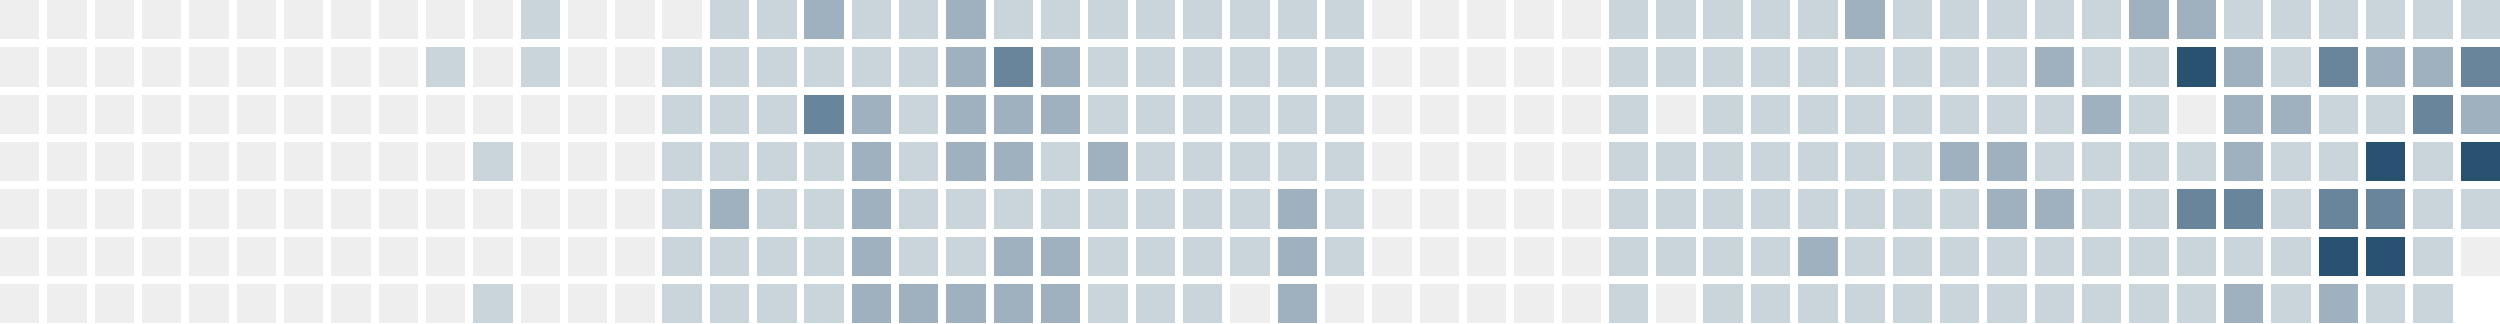
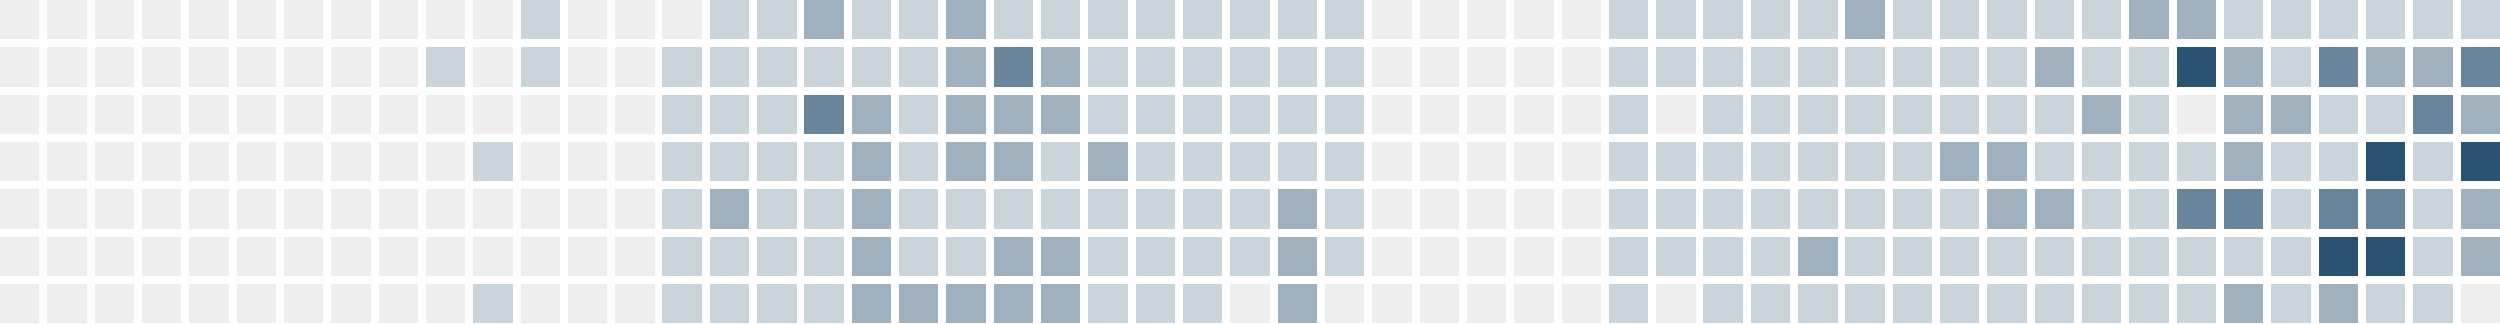
<svg xmlns="http://www.w3.org/2000/svg" version="1.1" width="634.0" height="82.0" viewBox="27.0 20.0 634.0 82.0">
  <rect style="fill:#eeeeee;shape-rendering:crispedges" data-score="0" data-date="2025-08-10" x="27" y="20" width="10" height="10" />
  <rect style="fill:#eeeeee;shape-rendering:crispedges" data-score="0" data-date="2025-08-17" x="39" y="20" width="10" height="10" />
  <rect style="fill:#eeeeee;shape-rendering:crispedges" data-score="0" data-date="2025-08-24" x="51" y="20" width="10" height="10" />
  <rect style="fill:#eeeeee;shape-rendering:crispedges" data-score="0" data-date="2025-08-31" x="63" y="20" width="10" height="10" />
  <rect style="fill:#eeeeee;shape-rendering:crispedges" data-score="0" data-date="2025-09-07" x="75" y="20" width="10" height="10" />
  <rect style="fill:#eeeeee;shape-rendering:crispedges" data-score="0" data-date="2025-09-14" x="87" y="20" width="10" height="10" />
  <rect style="fill:#eeeeee;shape-rendering:crispedges" data-score="0" data-date="2025-09-21" x="99" y="20" width="10" height="10" />
  <rect style="fill:#eeeeee;shape-rendering:crispedges" data-score="0" data-date="2025-09-28" x="111" y="20" width="10" height="10" />
  <rect style="fill:#eeeeee;shape-rendering:crispedges" data-score="0" data-date="2025-10-05" x="123" y="20" width="10" height="10" />
  <rect style="fill:#eeeeee;shape-rendering:crispedges" data-score="0" data-date="2025-10-12" x="135" y="20" width="10" height="10" />
  <rect style="fill:#eeeeee;shape-rendering:crispedges" data-score="0" data-date="2025-10-19" x="147" y="20" width="10" height="10" />
  <rect style="fill:#cad4db;shape-rendering:crispedges" data-score="1" data-date="2025-10-26" x="159" y="20" width="10" height="10" />
  <rect style="fill:#eeeeee;shape-rendering:crispedges" data-score="0" data-date="2025-11-02" x="171" y="20" width="10" height="10" />
  <rect style="fill:#eeeeee;shape-rendering:crispedges" data-score="0" data-date="2025-11-09" x="183" y="20" width="10" height="10" />
  <rect style="fill:#eeeeee;shape-rendering:crispedges" data-score="0" data-date="2025-11-16" x="195" y="20" width="10" height="10" />
  <rect style="fill:#cad4db;shape-rendering:crispedges" data-score="1" data-date="2025-11-23" x="207" y="20" width="10" height="10" />
  <rect style="fill:#cad4db;shape-rendering:crispedges" data-score="1" data-date="2025-11-30" x="219" y="20" width="10" height="10" />
  <rect style="fill:#9fb1bf;shape-rendering:crispedges" data-score="2" data-date="2025-12-07" x="231" y="20" width="10" height="10" />
  <rect style="fill:#cad4db;shape-rendering:crispedges" data-score="1" data-date="2025-12-14" x="243" y="20" width="10" height="10" />
  <rect style="fill:#cad4db;shape-rendering:crispedges" data-score="1" data-date="2025-12-21" x="255" y="20" width="10" height="10" />
  <rect style="fill:#9fb1bf;shape-rendering:crispedges" data-score="2" data-date="2025-12-28" x="267" y="20" width="10" height="10" />
  <rect style="fill:#cad4db;shape-rendering:crispedges" data-score="1" data-date="2026-01-04" x="279" y="20" width="10" height="10" />
  <rect style="fill:#cad4db;shape-rendering:crispedges" data-score="1" data-date="2026-01-11" x="291" y="20" width="10" height="10" />
  <rect style="fill:#cad4db;shape-rendering:crispedges" data-score="1" data-date="2026-01-18" x="303" y="20" width="10" height="10" />
  <rect style="fill:#cad4db;shape-rendering:crispedges" data-score="1" data-date="2026-01-25" x="315" y="20" width="10" height="10" />
  <rect style="fill:#cad4db;shape-rendering:crispedges" data-score="1" data-date="2026-02-01" x="327" y="20" width="10" height="10" />
  <rect style="fill:#cad4db;shape-rendering:crispedges" data-score="1" data-date="2026-02-08" x="339" y="20" width="10" height="10" />
  <rect style="fill:#cad4db;shape-rendering:crispedges" data-score="1" data-date="2026-02-15" x="351" y="20" width="10" height="10" />
  <rect style="fill:#cad4db;shape-rendering:crispedges" data-score="1" data-date="2026-02-22" x="363" y="20" width="10" height="10" />
  <rect style="fill:#eeeeee;shape-rendering:crispedges" data-score="0" data-date="2026-03-01" x="375" y="20" width="10" height="10" />
  <rect style="fill:#eeeeee;shape-rendering:crispedges" data-score="0" data-date="2026-03-08" x="387" y="20" width="10" height="10" />
  <rect style="fill:#eeeeee;shape-rendering:crispedges" data-score="0" data-date="2026-03-15" x="399" y="20" width="10" height="10" />
  <rect style="fill:#eeeeee;shape-rendering:crispedges" data-score="0" data-date="2026-03-22" x="411" y="20" width="10" height="10" />
  <rect style="fill:#eeeeee;shape-rendering:crispedges" data-score="0" data-date="2026-03-29" x="423" y="20" width="10" height="10" />
  <rect style="fill:#cad4db;shape-rendering:crispedges" data-score="1" data-date="2026-04-05" x="435" y="20" width="10" height="10" />
  <rect style="fill:#cad4db;shape-rendering:crispedges" data-score="1" data-date="2026-04-12" x="447" y="20" width="10" height="10" />
  <rect style="fill:#cad4db;shape-rendering:crispedges" data-score="1" data-date="2026-04-19" x="459" y="20" width="10" height="10" />
  <rect style="fill:#cad4db;shape-rendering:crispedges" data-score="1" data-date="2026-04-26" x="471" y="20" width="10" height="10" />
  <rect style="fill:#cad4db;shape-rendering:crispedges" data-score="1" data-date="2026-05-03" x="483" y="20" width="10" height="10" />
  <rect style="fill:#9fb1bf;shape-rendering:crispedges" data-score="2" data-date="2026-05-10" x="495" y="20" width="10" height="10" />
  <rect style="fill:#cad4db;shape-rendering:crispedges" data-score="1" data-date="2026-05-17" x="507" y="20" width="10" height="10" />
  <rect style="fill:#cad4db;shape-rendering:crispedges" data-score="1" data-date="2026-05-24" x="519" y="20" width="10" height="10" />
  <rect style="fill:#cad4db;shape-rendering:crispedges" data-score="1" data-date="2026-05-31" x="531" y="20" width="10" height="10" />
  <rect style="fill:#cad4db;shape-rendering:crispedges" data-score="1" data-date="2026-06-07" x="543" y="20" width="10" height="10" />
  <rect style="fill:#cad4db;shape-rendering:crispedges" data-score="1" data-date="2026-06-14" x="555" y="20" width="10" height="10" />
  <rect style="fill:#9fb1bf;shape-rendering:crispedges" data-score="2" data-date="2026-06-21" x="567" y="20" width="10" height="10" />
  <rect style="fill:#9fb1bf;shape-rendering:crispedges" data-score="2" data-date="2026-06-28" x="579" y="20" width="10" height="10" />
  <rect style="fill:#cad4db;shape-rendering:crispedges" data-score="1" data-date="2026-07-05" x="591" y="20" width="10" height="10" />
  <rect style="fill:#cad4db;shape-rendering:crispedges" data-score="1" data-date="2026-07-12" x="603" y="20" width="10" height="10" />
  <rect style="fill:#cad4db;shape-rendering:crispedges" data-score="1" data-date="2026-07-19" x="615" y="20" width="10" height="10" />
  <rect style="fill:#cad4db;shape-rendering:crispedges" data-score="1" data-date="2026-07-26" x="627" y="20" width="10" height="10" />
  <rect style="fill:#cad4db;shape-rendering:crispedges" data-score="1" data-date="2026-08-02" x="639" y="20" width="10" height="10" />
  <rect style="fill:#cad4db;shape-rendering:crispedges" data-score="1" data-date="2026-08-09" x="651" y="20" width="10" height="10" />
  <rect style="fill:#eeeeee;shape-rendering:crispedges" data-score="0" data-date="2025-08-11" x="27" y="32" width="10" height="10" />
  <rect style="fill:#eeeeee;shape-rendering:crispedges" data-score="0" data-date="2025-08-18" x="39" y="32" width="10" height="10" />
  <rect style="fill:#eeeeee;shape-rendering:crispedges" data-score="0" data-date="2025-08-25" x="51" y="32" width="10" height="10" />
  <rect style="fill:#eeeeee;shape-rendering:crispedges" data-score="0" data-date="2025-09-01" x="63" y="32" width="10" height="10" />
  <rect style="fill:#eeeeee;shape-rendering:crispedges" data-score="0" data-date="2025-09-08" x="75" y="32" width="10" height="10" />
  <rect style="fill:#eeeeee;shape-rendering:crispedges" data-score="0" data-date="2025-09-15" x="87" y="32" width="10" height="10" />
  <rect style="fill:#eeeeee;shape-rendering:crispedges" data-score="0" data-date="2025-09-22" x="99" y="32" width="10" height="10" />
  <rect style="fill:#eeeeee;shape-rendering:crispedges" data-score="0" data-date="2025-09-29" x="111" y="32" width="10" height="10" />
  <rect style="fill:#eeeeee;shape-rendering:crispedges" data-score="0" data-date="2025-10-06" x="123" y="32" width="10" height="10" />
  <rect style="fill:#cad4db;shape-rendering:crispedges" data-score="1" data-date="2025-10-13" x="135" y="32" width="10" height="10" />
  <rect style="fill:#eeeeee;shape-rendering:crispedges" data-score="0" data-date="2025-10-20" x="147" y="32" width="10" height="10" />
  <rect style="fill:#cad4db;shape-rendering:crispedges" data-score="1" data-date="2025-10-27" x="159" y="32" width="10" height="10" />
  <rect style="fill:#eeeeee;shape-rendering:crispedges" data-score="0" data-date="2025-11-03" x="171" y="32" width="10" height="10" />
  <rect style="fill:#eeeeee;shape-rendering:crispedges" data-score="0" data-date="2025-11-10" x="183" y="32" width="10" height="10" />
  <rect style="fill:#cad4db;shape-rendering:crispedges" data-score="1" data-date="2025-11-17" x="195" y="32" width="10" height="10" />
  <rect style="fill:#cad4db;shape-rendering:crispedges" data-score="1" data-date="2025-11-24" x="207" y="32" width="10" height="10" />
  <rect style="fill:#cad4db;shape-rendering:crispedges" data-score="1" data-date="2025-12-01" x="219" y="32" width="10" height="10" />
  <rect style="fill:#cad4db;shape-rendering:crispedges" data-score="1" data-date="2025-12-08" x="231" y="32" width="10" height="10" />
  <rect style="fill:#cad4db;shape-rendering:crispedges" data-score="1" data-date="2025-12-15" x="243" y="32" width="10" height="10" />
  <rect style="fill:#cad4db;shape-rendering:crispedges" data-score="1" data-date="2025-12-22" x="255" y="32" width="10" height="10" />
  <rect style="fill:#9fb1bf;shape-rendering:crispedges" data-score="2" data-date="2025-12-29" x="267" y="32" width="10" height="10" />
  <rect style="fill:#69859b;shape-rendering:crispedges" data-score="3" data-date="2026-01-05" x="279" y="32" width="10" height="10" />
  <rect style="fill:#9fb1bf;shape-rendering:crispedges" data-score="2" data-date="2026-01-12" x="291" y="32" width="10" height="10" />
  <rect style="fill:#cad4db;shape-rendering:crispedges" data-score="1" data-date="2026-01-19" x="303" y="32" width="10" height="10" />
  <rect style="fill:#cad4db;shape-rendering:crispedges" data-score="1" data-date="2026-01-26" x="315" y="32" width="10" height="10" />
  <rect style="fill:#cad4db;shape-rendering:crispedges" data-score="1" data-date="2026-02-02" x="327" y="32" width="10" height="10" />
  <rect style="fill:#cad4db;shape-rendering:crispedges" data-score="1" data-date="2026-02-09" x="339" y="32" width="10" height="10" />
  <rect style="fill:#cad4db;shape-rendering:crispedges" data-score="1" data-date="2026-02-16" x="351" y="32" width="10" height="10" />
  <rect style="fill:#cad4db;shape-rendering:crispedges" data-score="1" data-date="2026-02-23" x="363" y="32" width="10" height="10" />
  <rect style="fill:#eeeeee;shape-rendering:crispedges" data-score="0" data-date="2026-03-02" x="375" y="32" width="10" height="10" />
  <rect style="fill:#eeeeee;shape-rendering:crispedges" data-score="0" data-date="2026-03-09" x="387" y="32" width="10" height="10" />
  <rect style="fill:#eeeeee;shape-rendering:crispedges" data-score="0" data-date="2026-03-16" x="399" y="32" width="10" height="10" />
  <rect style="fill:#eeeeee;shape-rendering:crispedges" data-score="0" data-date="2026-03-23" x="411" y="32" width="10" height="10" />
  <rect style="fill:#eeeeee;shape-rendering:crispedges" data-score="0" data-date="2026-03-30" x="423" y="32" width="10" height="10" />
  <rect style="fill:#cad4db;shape-rendering:crispedges" data-score="1" data-date="2026-04-06" x="435" y="32" width="10" height="10" />
  <rect style="fill:#cad4db;shape-rendering:crispedges" data-score="1" data-date="2026-04-13" x="447" y="32" width="10" height="10" />
  <rect style="fill:#cad4db;shape-rendering:crispedges" data-score="1" data-date="2026-04-20" x="459" y="32" width="10" height="10" />
  <rect style="fill:#cad4db;shape-rendering:crispedges" data-score="1" data-date="2026-04-27" x="471" y="32" width="10" height="10" />
  <rect style="fill:#cad4db;shape-rendering:crispedges" data-score="1" data-date="2026-05-04" x="483" y="32" width="10" height="10" />
  <rect style="fill:#cad4db;shape-rendering:crispedges" data-score="1" data-date="2026-05-11" x="495" y="32" width="10" height="10" />
  <rect style="fill:#cad4db;shape-rendering:crispedges" data-score="1" data-date="2026-05-18" x="507" y="32" width="10" height="10" />
  <rect style="fill:#cad4db;shape-rendering:crispedges" data-score="1" data-date="2026-05-25" x="519" y="32" width="10" height="10" />
  <rect style="fill:#cad4db;shape-rendering:crispedges" data-score="1" data-date="2026-06-01" x="531" y="32" width="10" height="10" />
  <rect style="fill:#9fb1bf;shape-rendering:crispedges" data-score="2" data-date="2026-06-08" x="543" y="32" width="10" height="10" />
  <rect style="fill:#cad4db;shape-rendering:crispedges" data-score="1" data-date="2026-06-15" x="555" y="32" width="10" height="10" />
  <rect style="fill:#cad4db;shape-rendering:crispedges" data-score="1" data-date="2026-06-22" x="567" y="32" width="10" height="10" />
  <rect style="fill:#295170;shape-rendering:crispedges" data-score="4" data-date="2026-06-29" x="579" y="32" width="10" height="10" />
  <rect style="fill:#9fb1bf;shape-rendering:crispedges" data-score="2" data-date="2026-07-06" x="591" y="32" width="10" height="10" />
  <rect style="fill:#cad4db;shape-rendering:crispedges" data-score="1" data-date="2026-07-13" x="603" y="32" width="10" height="10" />
  <rect style="fill:#69859b;shape-rendering:crispedges" data-score="3" data-date="2026-07-20" x="615" y="32" width="10" height="10" />
  <rect style="fill:#9fb1bf;shape-rendering:crispedges" data-score="2" data-date="2026-07-27" x="627" y="32" width="10" height="10" />
  <rect style="fill:#9fb1bf;shape-rendering:crispedges" data-score="2" data-date="2026-08-03" x="639" y="32" width="10" height="10" />
  <rect style="fill:#69859b;shape-rendering:crispedges" data-score="3" data-date="2026-08-10" x="651" y="32" width="10" height="10" />
  <rect style="fill:#eeeeee;shape-rendering:crispedges" data-score="0" data-date="2025-08-12" x="27" y="44" width="10" height="10" />
  <rect style="fill:#eeeeee;shape-rendering:crispedges" data-score="0" data-date="2025-08-19" x="39" y="44" width="10" height="10" />
  <rect style="fill:#eeeeee;shape-rendering:crispedges" data-score="0" data-date="2025-08-26" x="51" y="44" width="10" height="10" />
  <rect style="fill:#eeeeee;shape-rendering:crispedges" data-score="0" data-date="2025-09-02" x="63" y="44" width="10" height="10" />
  <rect style="fill:#eeeeee;shape-rendering:crispedges" data-score="0" data-date="2025-09-09" x="75" y="44" width="10" height="10" />
  <rect style="fill:#eeeeee;shape-rendering:crispedges" data-score="0" data-date="2025-09-16" x="87" y="44" width="10" height="10" />
  <rect style="fill:#eeeeee;shape-rendering:crispedges" data-score="0" data-date="2025-09-23" x="99" y="44" width="10" height="10" />
  <rect style="fill:#eeeeee;shape-rendering:crispedges" data-score="0" data-date="2025-09-30" x="111" y="44" width="10" height="10" />
  <rect style="fill:#eeeeee;shape-rendering:crispedges" data-score="0" data-date="2025-10-07" x="123" y="44" width="10" height="10" />
  <rect style="fill:#eeeeee;shape-rendering:crispedges" data-score="0" data-date="2025-10-14" x="135" y="44" width="10" height="10" />
  <rect style="fill:#eeeeee;shape-rendering:crispedges" data-score="0" data-date="2025-10-21" x="147" y="44" width="10" height="10" />
  <rect style="fill:#eeeeee;shape-rendering:crispedges" data-score="0" data-date="2025-10-28" x="159" y="44" width="10" height="10" />
  <rect style="fill:#eeeeee;shape-rendering:crispedges" data-score="0" data-date="2025-11-04" x="171" y="44" width="10" height="10" />
  <rect style="fill:#eeeeee;shape-rendering:crispedges" data-score="0" data-date="2025-11-11" x="183" y="44" width="10" height="10" />
  <rect style="fill:#cad4db;shape-rendering:crispedges" data-score="1" data-date="2025-11-18" x="195" y="44" width="10" height="10" />
  <rect style="fill:#cad4db;shape-rendering:crispedges" data-score="1" data-date="2025-11-25" x="207" y="44" width="10" height="10" />
  <rect style="fill:#cad4db;shape-rendering:crispedges" data-score="1" data-date="2025-12-02" x="219" y="44" width="10" height="10" />
  <rect style="fill:#69859b;shape-rendering:crispedges" data-score="3" data-date="2025-12-09" x="231" y="44" width="10" height="10" />
  <rect style="fill:#9fb1bf;shape-rendering:crispedges" data-score="2" data-date="2025-12-16" x="243" y="44" width="10" height="10" />
  <rect style="fill:#cad4db;shape-rendering:crispedges" data-score="1" data-date="2025-12-23" x="255" y="44" width="10" height="10" />
  <rect style="fill:#9fb1bf;shape-rendering:crispedges" data-score="2" data-date="2025-12-30" x="267" y="44" width="10" height="10" />
  <rect style="fill:#9fb1bf;shape-rendering:crispedges" data-score="2" data-date="2026-01-06" x="279" y="44" width="10" height="10" />
  <rect style="fill:#9fb1bf;shape-rendering:crispedges" data-score="2" data-date="2026-01-13" x="291" y="44" width="10" height="10" />
  <rect style="fill:#cad4db;shape-rendering:crispedges" data-score="1" data-date="2026-01-20" x="303" y="44" width="10" height="10" />
  <rect style="fill:#cad4db;shape-rendering:crispedges" data-score="1" data-date="2026-01-27" x="315" y="44" width="10" height="10" />
  <rect style="fill:#cad4db;shape-rendering:crispedges" data-score="1" data-date="2026-02-03" x="327" y="44" width="10" height="10" />
  <rect style="fill:#cad4db;shape-rendering:crispedges" data-score="1" data-date="2026-02-10" x="339" y="44" width="10" height="10" />
  <rect style="fill:#cad4db;shape-rendering:crispedges" data-score="1" data-date="2026-02-17" x="351" y="44" width="10" height="10" />
  <rect style="fill:#cad4db;shape-rendering:crispedges" data-score="1" data-date="2026-02-24" x="363" y="44" width="10" height="10" />
  <rect style="fill:#eeeeee;shape-rendering:crispedges" data-score="0" data-date="2026-03-03" x="375" y="44" width="10" height="10" />
  <rect style="fill:#eeeeee;shape-rendering:crispedges" data-score="0" data-date="2026-03-10" x="387" y="44" width="10" height="10" />
  <rect style="fill:#eeeeee;shape-rendering:crispedges" data-score="0" data-date="2026-03-17" x="399" y="44" width="10" height="10" />
  <rect style="fill:#eeeeee;shape-rendering:crispedges" data-score="0" data-date="2026-03-24" x="411" y="44" width="10" height="10" />
  <rect style="fill:#eeeeee;shape-rendering:crispedges" data-score="0" data-date="2026-03-31" x="423" y="44" width="10" height="10" />
  <rect style="fill:#cad4db;shape-rendering:crispedges" data-score="1" data-date="2026-04-07" x="435" y="44" width="10" height="10" />
  <rect style="fill:#eeeeee;shape-rendering:crispedges" data-score="0" data-date="2026-04-14" x="447" y="44" width="10" height="10" />
  <rect style="fill:#cad4db;shape-rendering:crispedges" data-score="1" data-date="2026-04-21" x="459" y="44" width="10" height="10" />
  <rect style="fill:#cad4db;shape-rendering:crispedges" data-score="1" data-date="2026-04-28" x="471" y="44" width="10" height="10" />
  <rect style="fill:#cad4db;shape-rendering:crispedges" data-score="1" data-date="2026-05-05" x="483" y="44" width="10" height="10" />
  <rect style="fill:#cad4db;shape-rendering:crispedges" data-score="1" data-date="2026-05-12" x="495" y="44" width="10" height="10" />
  <rect style="fill:#cad4db;shape-rendering:crispedges" data-score="1" data-date="2026-05-19" x="507" y="44" width="10" height="10" />
  <rect style="fill:#cad4db;shape-rendering:crispedges" data-score="1" data-date="2026-05-26" x="519" y="44" width="10" height="10" />
  <rect style="fill:#cad4db;shape-rendering:crispedges" data-score="1" data-date="2026-06-02" x="531" y="44" width="10" height="10" />
  <rect style="fill:#cad4db;shape-rendering:crispedges" data-score="1" data-date="2026-06-09" x="543" y="44" width="10" height="10" />
  <rect style="fill:#9fb1bf;shape-rendering:crispedges" data-score="2" data-date="2026-06-16" x="555" y="44" width="10" height="10" />
  <rect style="fill:#cad4db;shape-rendering:crispedges" data-score="1" data-date="2026-06-23" x="567" y="44" width="10" height="10" />
  <rect style="fill:#eeeeee;shape-rendering:crispedges" data-score="0" data-date="2026-06-30" x="579" y="44" width="10" height="10" />
  <rect style="fill:#9fb1bf;shape-rendering:crispedges" data-score="2" data-date="2026-07-07" x="591" y="44" width="10" height="10" />
  <rect style="fill:#9fb1bf;shape-rendering:crispedges" data-score="2" data-date="2026-07-14" x="603" y="44" width="10" height="10" />
  <rect style="fill:#cad4db;shape-rendering:crispedges" data-score="1" data-date="2026-07-21" x="615" y="44" width="10" height="10" />
  <rect style="fill:#cad4db;shape-rendering:crispedges" data-score="1" data-date="2026-07-28" x="627" y="44" width="10" height="10" />
  <rect style="fill:#69859b;shape-rendering:crispedges" data-score="3" data-date="2026-08-04" x="639" y="44" width="10" height="10" />
  <rect style="fill:#9fb1bf;shape-rendering:crispedges" data-score="2" data-date="2026-08-11" x="651" y="44" width="10" height="10" />
  <rect style="fill:#eeeeee;shape-rendering:crispedges" data-score="0" data-date="2025-08-13" x="27" y="56" width="10" height="10" />
  <rect style="fill:#eeeeee;shape-rendering:crispedges" data-score="0" data-date="2025-08-20" x="39" y="56" width="10" height="10" />
  <rect style="fill:#eeeeee;shape-rendering:crispedges" data-score="0" data-date="2025-08-27" x="51" y="56" width="10" height="10" />
  <rect style="fill:#eeeeee;shape-rendering:crispedges" data-score="0" data-date="2025-09-03" x="63" y="56" width="10" height="10" />
  <rect style="fill:#eeeeee;shape-rendering:crispedges" data-score="0" data-date="2025-09-10" x="75" y="56" width="10" height="10" />
  <rect style="fill:#eeeeee;shape-rendering:crispedges" data-score="0" data-date="2025-09-17" x="87" y="56" width="10" height="10" />
  <rect style="fill:#eeeeee;shape-rendering:crispedges" data-score="0" data-date="2025-09-24" x="99" y="56" width="10" height="10" />
  <rect style="fill:#eeeeee;shape-rendering:crispedges" data-score="0" data-date="2025-10-01" x="111" y="56" width="10" height="10" />
  <rect style="fill:#eeeeee;shape-rendering:crispedges" data-score="0" data-date="2025-10-08" x="123" y="56" width="10" height="10" />
  <rect style="fill:#eeeeee;shape-rendering:crispedges" data-score="0" data-date="2025-10-15" x="135" y="56" width="10" height="10" />
  <rect style="fill:#cad4db;shape-rendering:crispedges" data-score="1" data-date="2025-10-22" x="147" y="56" width="10" height="10" />
  <rect style="fill:#eeeeee;shape-rendering:crispedges" data-score="0" data-date="2025-10-29" x="159" y="56" width="10" height="10" />
  <rect style="fill:#eeeeee;shape-rendering:crispedges" data-score="0" data-date="2025-11-05" x="171" y="56" width="10" height="10" />
  <rect style="fill:#eeeeee;shape-rendering:crispedges" data-score="0" data-date="2025-11-12" x="183" y="56" width="10" height="10" />
  <rect style="fill:#cad4db;shape-rendering:crispedges" data-score="1" data-date="2025-11-19" x="195" y="56" width="10" height="10" />
  <rect style="fill:#cad4db;shape-rendering:crispedges" data-score="1" data-date="2025-11-26" x="207" y="56" width="10" height="10" />
  <rect style="fill:#cad4db;shape-rendering:crispedges" data-score="1" data-date="2025-12-03" x="219" y="56" width="10" height="10" />
  <rect style="fill:#cad4db;shape-rendering:crispedges" data-score="1" data-date="2025-12-10" x="231" y="56" width="10" height="10" />
  <rect style="fill:#9fb1bf;shape-rendering:crispedges" data-score="2" data-date="2025-12-17" x="243" y="56" width="10" height="10" />
  <rect style="fill:#cad4db;shape-rendering:crispedges" data-score="1" data-date="2025-12-24" x="255" y="56" width="10" height="10" />
  <rect style="fill:#9fb1bf;shape-rendering:crispedges" data-score="2" data-date="2025-12-31" x="267" y="56" width="10" height="10" />
  <rect style="fill:#9fb1bf;shape-rendering:crispedges" data-score="2" data-date="2026-01-07" x="279" y="56" width="10" height="10" />
  <rect style="fill:#cad4db;shape-rendering:crispedges" data-score="1" data-date="2026-01-14" x="291" y="56" width="10" height="10" />
  <rect style="fill:#9fb1bf;shape-rendering:crispedges" data-score="2" data-date="2026-01-21" x="303" y="56" width="10" height="10" />
  <rect style="fill:#cad4db;shape-rendering:crispedges" data-score="1" data-date="2026-01-28" x="315" y="56" width="10" height="10" />
  <rect style="fill:#cad4db;shape-rendering:crispedges" data-score="1" data-date="2026-02-04" x="327" y="56" width="10" height="10" />
  <rect style="fill:#cad4db;shape-rendering:crispedges" data-score="1" data-date="2026-02-11" x="339" y="56" width="10" height="10" />
  <rect style="fill:#cad4db;shape-rendering:crispedges" data-score="1" data-date="2026-02-18" x="351" y="56" width="10" height="10" />
  <rect style="fill:#cad4db;shape-rendering:crispedges" data-score="1" data-date="2026-02-25" x="363" y="56" width="10" height="10" />
  <rect style="fill:#eeeeee;shape-rendering:crispedges" data-score="0" data-date="2026-03-04" x="375" y="56" width="10" height="10" />
  <rect style="fill:#eeeeee;shape-rendering:crispedges" data-score="0" data-date="2026-03-11" x="387" y="56" width="10" height="10" />
  <rect style="fill:#eeeeee;shape-rendering:crispedges" data-score="0" data-date="2026-03-18" x="399" y="56" width="10" height="10" />
  <rect style="fill:#eeeeee;shape-rendering:crispedges" data-score="0" data-date="2026-03-25" x="411" y="56" width="10" height="10" />
  <rect style="fill:#eeeeee;shape-rendering:crispedges" data-score="0" data-date="2026-04-01" x="423" y="56" width="10" height="10" />
  <rect style="fill:#cad4db;shape-rendering:crispedges" data-score="1" data-date="2026-04-08" x="435" y="56" width="10" height="10" />
  <rect style="fill:#cad4db;shape-rendering:crispedges" data-score="1" data-date="2026-04-15" x="447" y="56" width="10" height="10" />
  <rect style="fill:#cad4db;shape-rendering:crispedges" data-score="1" data-date="2026-04-22" x="459" y="56" width="10" height="10" />
  <rect style="fill:#cad4db;shape-rendering:crispedges" data-score="1" data-date="2026-04-29" x="471" y="56" width="10" height="10" />
  <rect style="fill:#cad4db;shape-rendering:crispedges" data-score="1" data-date="2026-05-06" x="483" y="56" width="10" height="10" />
  <rect style="fill:#cad4db;shape-rendering:crispedges" data-score="1" data-date="2026-05-13" x="495" y="56" width="10" height="10" />
  <rect style="fill:#cad4db;shape-rendering:crispedges" data-score="1" data-date="2026-05-20" x="507" y="56" width="10" height="10" />
  <rect style="fill:#9fb1bf;shape-rendering:crispedges" data-score="2" data-date="2026-05-27" x="519" y="56" width="10" height="10" />
  <rect style="fill:#9fb1bf;shape-rendering:crispedges" data-score="2" data-date="2026-06-03" x="531" y="56" width="10" height="10" />
  <rect style="fill:#cad4db;shape-rendering:crispedges" data-score="1" data-date="2026-06-10" x="543" y="56" width="10" height="10" />
  <rect style="fill:#cad4db;shape-rendering:crispedges" data-score="1" data-date="2026-06-17" x="555" y="56" width="10" height="10" />
  <rect style="fill:#cad4db;shape-rendering:crispedges" data-score="1" data-date="2026-06-24" x="567" y="56" width="10" height="10" />
  <rect style="fill:#cad4db;shape-rendering:crispedges" data-score="1" data-date="2026-07-01" x="579" y="56" width="10" height="10" />
  <rect style="fill:#9fb1bf;shape-rendering:crispedges" data-score="2" data-date="2026-07-08" x="591" y="56" width="10" height="10" />
  <rect style="fill:#cad4db;shape-rendering:crispedges" data-score="1" data-date="2026-07-15" x="603" y="56" width="10" height="10" />
  <rect style="fill:#cad4db;shape-rendering:crispedges" data-score="1" data-date="2026-07-22" x="615" y="56" width="10" height="10" />
  <rect style="fill:#295170;shape-rendering:crispedges" data-score="4" data-date="2026-07-29" x="627" y="56" width="10" height="10" />
  <rect style="fill:#cad4db;shape-rendering:crispedges" data-score="1" data-date="2026-08-05" x="639" y="56" width="10" height="10" />
  <rect style="fill:#295170;shape-rendering:crispedges" data-score="4" data-date="2026-08-12" x="651" y="56" width="10" height="10" />
  <rect style="fill:#eeeeee;shape-rendering:crispedges" data-score="0" data-date="2025-08-14" x="27" y="68" width="10" height="10" />
  <rect style="fill:#eeeeee;shape-rendering:crispedges" data-score="0" data-date="2025-08-21" x="39" y="68" width="10" height="10" />
  <rect style="fill:#eeeeee;shape-rendering:crispedges" data-score="0" data-date="2025-08-28" x="51" y="68" width="10" height="10" />
  <rect style="fill:#eeeeee;shape-rendering:crispedges" data-score="0" data-date="2025-09-04" x="63" y="68" width="10" height="10" />
  <rect style="fill:#eeeeee;shape-rendering:crispedges" data-score="0" data-date="2025-09-11" x="75" y="68" width="10" height="10" />
  <rect style="fill:#eeeeee;shape-rendering:crispedges" data-score="0" data-date="2025-09-18" x="87" y="68" width="10" height="10" />
  <rect style="fill:#eeeeee;shape-rendering:crispedges" data-score="0" data-date="2025-09-25" x="99" y="68" width="10" height="10" />
  <rect style="fill:#eeeeee;shape-rendering:crispedges" data-score="0" data-date="2025-10-02" x="111" y="68" width="10" height="10" />
  <rect style="fill:#eeeeee;shape-rendering:crispedges" data-score="0" data-date="2025-10-09" x="123" y="68" width="10" height="10" />
  <rect style="fill:#eeeeee;shape-rendering:crispedges" data-score="0" data-date="2025-10-16" x="135" y="68" width="10" height="10" />
  <rect style="fill:#eeeeee;shape-rendering:crispedges" data-score="0" data-date="2025-10-23" x="147" y="68" width="10" height="10" />
  <rect style="fill:#eeeeee;shape-rendering:crispedges" data-score="0" data-date="2025-10-30" x="159" y="68" width="10" height="10" />
  <rect style="fill:#eeeeee;shape-rendering:crispedges" data-score="0" data-date="2025-11-06" x="171" y="68" width="10" height="10" />
  <rect style="fill:#eeeeee;shape-rendering:crispedges" data-score="0" data-date="2025-11-13" x="183" y="68" width="10" height="10" />
  <rect style="fill:#cad4db;shape-rendering:crispedges" data-score="1" data-date="2025-11-20" x="195" y="68" width="10" height="10" />
  <rect style="fill:#9fb1bf;shape-rendering:crispedges" data-score="2" data-date="2025-11-27" x="207" y="68" width="10" height="10" />
  <rect style="fill:#cad4db;shape-rendering:crispedges" data-score="1" data-date="2025-12-04" x="219" y="68" width="10" height="10" />
  <rect style="fill:#cad4db;shape-rendering:crispedges" data-score="1" data-date="2025-12-11" x="231" y="68" width="10" height="10" />
  <rect style="fill:#9fb1bf;shape-rendering:crispedges" data-score="2" data-date="2025-12-18" x="243" y="68" width="10" height="10" />
  <rect style="fill:#cad4db;shape-rendering:crispedges" data-score="1" data-date="2025-12-25" x="255" y="68" width="10" height="10" />
  <rect style="fill:#cad4db;shape-rendering:crispedges" data-score="1" data-date="2026-01-01" x="267" y="68" width="10" height="10" />
  <rect style="fill:#cad4db;shape-rendering:crispedges" data-score="1" data-date="2026-01-08" x="279" y="68" width="10" height="10" />
  <rect style="fill:#cad4db;shape-rendering:crispedges" data-score="1" data-date="2026-01-15" x="291" y="68" width="10" height="10" />
  <rect style="fill:#cad4db;shape-rendering:crispedges" data-score="1" data-date="2026-01-22" x="303" y="68" width="10" height="10" />
  <rect style="fill:#cad4db;shape-rendering:crispedges" data-score="1" data-date="2026-01-29" x="315" y="68" width="10" height="10" />
  <rect style="fill:#cad4db;shape-rendering:crispedges" data-score="1" data-date="2026-02-05" x="327" y="68" width="10" height="10" />
  <rect style="fill:#cad4db;shape-rendering:crispedges" data-score="1" data-date="2026-02-12" x="339" y="68" width="10" height="10" />
  <rect style="fill:#9fb1bf;shape-rendering:crispedges" data-score="2" data-date="2026-02-19" x="351" y="68" width="10" height="10" />
  <rect style="fill:#cad4db;shape-rendering:crispedges" data-score="1" data-date="2026-02-26" x="363" y="68" width="10" height="10" />
  <rect style="fill:#eeeeee;shape-rendering:crispedges" data-score="0" data-date="2026-03-05" x="375" y="68" width="10" height="10" />
  <rect style="fill:#eeeeee;shape-rendering:crispedges" data-score="0" data-date="2026-03-12" x="387" y="68" width="10" height="10" />
  <rect style="fill:#eeeeee;shape-rendering:crispedges" data-score="0" data-date="2026-03-19" x="399" y="68" width="10" height="10" />
  <rect style="fill:#eeeeee;shape-rendering:crispedges" data-score="0" data-date="2026-03-26" x="411" y="68" width="10" height="10" />
  <rect style="fill:#eeeeee;shape-rendering:crispedges" data-score="0" data-date="2026-04-02" x="423" y="68" width="10" height="10" />
  <rect style="fill:#cad4db;shape-rendering:crispedges" data-score="1" data-date="2026-04-09" x="435" y="68" width="10" height="10" />
  <rect style="fill:#cad4db;shape-rendering:crispedges" data-score="1" data-date="2026-04-16" x="447" y="68" width="10" height="10" />
  <rect style="fill:#cad4db;shape-rendering:crispedges" data-score="1" data-date="2026-04-23" x="459" y="68" width="10" height="10" />
  <rect style="fill:#cad4db;shape-rendering:crispedges" data-score="1" data-date="2026-04-30" x="471" y="68" width="10" height="10" />
  <rect style="fill:#cad4db;shape-rendering:crispedges" data-score="1" data-date="2026-05-07" x="483" y="68" width="10" height="10" />
  <rect style="fill:#cad4db;shape-rendering:crispedges" data-score="1" data-date="2026-05-14" x="495" y="68" width="10" height="10" />
  <rect style="fill:#cad4db;shape-rendering:crispedges" data-score="1" data-date="2026-05-21" x="507" y="68" width="10" height="10" />
  <rect style="fill:#cad4db;shape-rendering:crispedges" data-score="1" data-date="2026-05-28" x="519" y="68" width="10" height="10" />
  <rect style="fill:#9fb1bf;shape-rendering:crispedges" data-score="2" data-date="2026-06-04" x="531" y="68" width="10" height="10" />
  <rect style="fill:#9fb1bf;shape-rendering:crispedges" data-score="2" data-date="2026-06-11" x="543" y="68" width="10" height="10" />
  <rect style="fill:#cad4db;shape-rendering:crispedges" data-score="1" data-date="2026-06-18" x="555" y="68" width="10" height="10" />
  <rect style="fill:#cad4db;shape-rendering:crispedges" data-score="1" data-date="2026-06-25" x="567" y="68" width="10" height="10" />
  <rect style="fill:#69859b;shape-rendering:crispedges" data-score="3" data-date="2026-07-02" x="579" y="68" width="10" height="10" />
  <rect style="fill:#69859b;shape-rendering:crispedges" data-score="3" data-date="2026-07-09" x="591" y="68" width="10" height="10" />
  <rect style="fill:#cad4db;shape-rendering:crispedges" data-score="1" data-date="2026-07-16" x="603" y="68" width="10" height="10" />
  <rect style="fill:#69859b;shape-rendering:crispedges" data-score="3" data-date="2026-07-23" x="615" y="68" width="10" height="10" />
  <rect style="fill:#69859b;shape-rendering:crispedges" data-score="3" data-date="2026-07-30" x="627" y="68" width="10" height="10" />
  <rect style="fill:#cad4db;shape-rendering:crispedges" data-score="1" data-date="2026-08-06" x="639" y="68" width="10" height="10" />
-   <rect style="fill:#cad4db;shape-rendering:crispedges" data-score="1" data-date="2026-08-13" x="651" y="68" width="10" height="10" />
+   <rect style="fill:#9fb1bf;shape-rendering:crispedges" data-score="2" data-date="2026-08-13" x="651" y="68" width="10" height="10" />
  <rect style="fill:#eeeeee;shape-rendering:crispedges" data-score="0" data-date="2025-08-15" x="27" y="80" width="10" height="10" />
  <rect style="fill:#eeeeee;shape-rendering:crispedges" data-score="0" data-date="2025-08-22" x="39" y="80" width="10" height="10" />
  <rect style="fill:#eeeeee;shape-rendering:crispedges" data-score="0" data-date="2025-08-29" x="51" y="80" width="10" height="10" />
  <rect style="fill:#eeeeee;shape-rendering:crispedges" data-score="0" data-date="2025-09-05" x="63" y="80" width="10" height="10" />
  <rect style="fill:#eeeeee;shape-rendering:crispedges" data-score="0" data-date="2025-09-12" x="75" y="80" width="10" height="10" />
  <rect style="fill:#eeeeee;shape-rendering:crispedges" data-score="0" data-date="2025-09-19" x="87" y="80" width="10" height="10" />
  <rect style="fill:#eeeeee;shape-rendering:crispedges" data-score="0" data-date="2025-09-26" x="99" y="80" width="10" height="10" />
  <rect style="fill:#eeeeee;shape-rendering:crispedges" data-score="0" data-date="2025-10-03" x="111" y="80" width="10" height="10" />
  <rect style="fill:#eeeeee;shape-rendering:crispedges" data-score="0" data-date="2025-10-10" x="123" y="80" width="10" height="10" />
  <rect style="fill:#eeeeee;shape-rendering:crispedges" data-score="0" data-date="2025-10-17" x="135" y="80" width="10" height="10" />
  <rect style="fill:#eeeeee;shape-rendering:crispedges" data-score="0" data-date="2025-10-24" x="147" y="80" width="10" height="10" />
  <rect style="fill:#eeeeee;shape-rendering:crispedges" data-score="0" data-date="2025-10-31" x="159" y="80" width="10" height="10" />
  <rect style="fill:#eeeeee;shape-rendering:crispedges" data-score="0" data-date="2025-11-07" x="171" y="80" width="10" height="10" />
  <rect style="fill:#eeeeee;shape-rendering:crispedges" data-score="0" data-date="2025-11-14" x="183" y="80" width="10" height="10" />
  <rect style="fill:#cad4db;shape-rendering:crispedges" data-score="1" data-date="2025-11-21" x="195" y="80" width="10" height="10" />
  <rect style="fill:#cad4db;shape-rendering:crispedges" data-score="1" data-date="2025-11-28" x="207" y="80" width="10" height="10" />
  <rect style="fill:#cad4db;shape-rendering:crispedges" data-score="1" data-date="2025-12-05" x="219" y="80" width="10" height="10" />
  <rect style="fill:#cad4db;shape-rendering:crispedges" data-score="1" data-date="2025-12-12" x="231" y="80" width="10" height="10" />
  <rect style="fill:#9fb1bf;shape-rendering:crispedges" data-score="2" data-date="2025-12-19" x="243" y="80" width="10" height="10" />
  <rect style="fill:#cad4db;shape-rendering:crispedges" data-score="1" data-date="2025-12-26" x="255" y="80" width="10" height="10" />
  <rect style="fill:#cad4db;shape-rendering:crispedges" data-score="1" data-date="2026-01-02" x="267" y="80" width="10" height="10" />
  <rect style="fill:#9fb1bf;shape-rendering:crispedges" data-score="2" data-date="2026-01-09" x="279" y="80" width="10" height="10" />
  <rect style="fill:#9fb1bf;shape-rendering:crispedges" data-score="2" data-date="2026-01-16" x="291" y="80" width="10" height="10" />
  <rect style="fill:#cad4db;shape-rendering:crispedges" data-score="1" data-date="2026-01-23" x="303" y="80" width="10" height="10" />
  <rect style="fill:#cad4db;shape-rendering:crispedges" data-score="1" data-date="2026-01-30" x="315" y="80" width="10" height="10" />
  <rect style="fill:#cad4db;shape-rendering:crispedges" data-score="1" data-date="2026-02-06" x="327" y="80" width="10" height="10" />
  <rect style="fill:#cad4db;shape-rendering:crispedges" data-score="1" data-date="2026-02-13" x="339" y="80" width="10" height="10" />
  <rect style="fill:#9fb1bf;shape-rendering:crispedges" data-score="2" data-date="2026-02-20" x="351" y="80" width="10" height="10" />
  <rect style="fill:#cad4db;shape-rendering:crispedges" data-score="1" data-date="2026-02-27" x="363" y="80" width="10" height="10" />
  <rect style="fill:#eeeeee;shape-rendering:crispedges" data-score="0" data-date="2026-03-06" x="375" y="80" width="10" height="10" />
  <rect style="fill:#eeeeee;shape-rendering:crispedges" data-score="0" data-date="2026-03-13" x="387" y="80" width="10" height="10" />
  <rect style="fill:#eeeeee;shape-rendering:crispedges" data-score="0" data-date="2026-03-20" x="399" y="80" width="10" height="10" />
  <rect style="fill:#eeeeee;shape-rendering:crispedges" data-score="0" data-date="2026-03-27" x="411" y="80" width="10" height="10" />
  <rect style="fill:#eeeeee;shape-rendering:crispedges" data-score="0" data-date="2026-04-03" x="423" y="80" width="10" height="10" />
  <rect style="fill:#cad4db;shape-rendering:crispedges" data-score="1" data-date="2026-04-10" x="435" y="80" width="10" height="10" />
  <rect style="fill:#cad4db;shape-rendering:crispedges" data-score="1" data-date="2026-04-17" x="447" y="80" width="10" height="10" />
  <rect style="fill:#cad4db;shape-rendering:crispedges" data-score="1" data-date="2026-04-24" x="459" y="80" width="10" height="10" />
  <rect style="fill:#cad4db;shape-rendering:crispedges" data-score="1" data-date="2026-05-01" x="471" y="80" width="10" height="10" />
  <rect style="fill:#9fb1bf;shape-rendering:crispedges" data-score="2" data-date="2026-05-08" x="483" y="80" width="10" height="10" />
  <rect style="fill:#cad4db;shape-rendering:crispedges" data-score="1" data-date="2026-05-15" x="495" y="80" width="10" height="10" />
  <rect style="fill:#cad4db;shape-rendering:crispedges" data-score="1" data-date="2026-05-22" x="507" y="80" width="10" height="10" />
  <rect style="fill:#cad4db;shape-rendering:crispedges" data-score="1" data-date="2026-05-29" x="519" y="80" width="10" height="10" />
  <rect style="fill:#cad4db;shape-rendering:crispedges" data-score="1" data-date="2026-06-05" x="531" y="80" width="10" height="10" />
  <rect style="fill:#cad4db;shape-rendering:crispedges" data-score="1" data-date="2026-06-12" x="543" y="80" width="10" height="10" />
  <rect style="fill:#cad4db;shape-rendering:crispedges" data-score="1" data-date="2026-06-19" x="555" y="80" width="10" height="10" />
  <rect style="fill:#cad4db;shape-rendering:crispedges" data-score="1" data-date="2026-06-26" x="567" y="80" width="10" height="10" />
  <rect style="fill:#cad4db;shape-rendering:crispedges" data-score="1" data-date="2026-07-03" x="579" y="80" width="10" height="10" />
  <rect style="fill:#cad4db;shape-rendering:crispedges" data-score="1" data-date="2026-07-10" x="591" y="80" width="10" height="10" />
  <rect style="fill:#cad4db;shape-rendering:crispedges" data-score="1" data-date="2026-07-17" x="603" y="80" width="10" height="10" />
  <rect style="fill:#295170;shape-rendering:crispedges" data-score="4" data-date="2026-07-24" x="615" y="80" width="10" height="10" />
  <rect style="fill:#295170;shape-rendering:crispedges" data-score="4" data-date="2026-07-31" x="627" y="80" width="10" height="10" />
  <rect style="fill:#cad4db;shape-rendering:crispedges" data-score="1" data-date="2026-08-07" x="639" y="80" width="10" height="10" />
-   <rect style="fill:#eeeeee;shape-rendering:crispedges" data-score="0" data-date="2026-08-14" x="651" y="80" width="10" height="10" />
+   <rect style="fill:#9fb1bf;shape-rendering:crispedges" data-score="2" data-date="2026-08-14" x="651" y="80" width="10" height="10" />
  <rect style="fill:#eeeeee;shape-rendering:crispedges" data-score="0" data-date="2025-08-16" x="27" y="92" width="10" height="10" />
  <rect style="fill:#eeeeee;shape-rendering:crispedges" data-score="0" data-date="2025-08-23" x="39" y="92" width="10" height="10" />
  <rect style="fill:#eeeeee;shape-rendering:crispedges" data-score="0" data-date="2025-08-30" x="51" y="92" width="10" height="10" />
  <rect style="fill:#eeeeee;shape-rendering:crispedges" data-score="0" data-date="2025-09-06" x="63" y="92" width="10" height="10" />
  <rect style="fill:#eeeeee;shape-rendering:crispedges" data-score="0" data-date="2025-09-13" x="75" y="92" width="10" height="10" />
  <rect style="fill:#eeeeee;shape-rendering:crispedges" data-score="0" data-date="2025-09-20" x="87" y="92" width="10" height="10" />
  <rect style="fill:#eeeeee;shape-rendering:crispedges" data-score="0" data-date="2025-09-27" x="99" y="92" width="10" height="10" />
  <rect style="fill:#eeeeee;shape-rendering:crispedges" data-score="0" data-date="2025-10-04" x="111" y="92" width="10" height="10" />
  <rect style="fill:#eeeeee;shape-rendering:crispedges" data-score="0" data-date="2025-10-11" x="123" y="92" width="10" height="10" />
  <rect style="fill:#eeeeee;shape-rendering:crispedges" data-score="0" data-date="2025-10-18" x="135" y="92" width="10" height="10" />
  <rect style="fill:#cad4db;shape-rendering:crispedges" data-score="1" data-date="2025-10-25" x="147" y="92" width="10" height="10" />
  <rect style="fill:#eeeeee;shape-rendering:crispedges" data-score="0" data-date="2025-11-01" x="159" y="92" width="10" height="10" />
  <rect style="fill:#eeeeee;shape-rendering:crispedges" data-score="0" data-date="2025-11-08" x="171" y="92" width="10" height="10" />
  <rect style="fill:#eeeeee;shape-rendering:crispedges" data-score="0" data-date="2025-11-15" x="183" y="92" width="10" height="10" />
  <rect style="fill:#cad4db;shape-rendering:crispedges" data-score="1" data-date="2025-11-22" x="195" y="92" width="10" height="10" />
  <rect style="fill:#cad4db;shape-rendering:crispedges" data-score="1" data-date="2025-11-29" x="207" y="92" width="10" height="10" />
  <rect style="fill:#cad4db;shape-rendering:crispedges" data-score="1" data-date="2025-12-06" x="219" y="92" width="10" height="10" />
  <rect style="fill:#cad4db;shape-rendering:crispedges" data-score="1" data-date="2025-12-13" x="231" y="92" width="10" height="10" />
  <rect style="fill:#9fb1bf;shape-rendering:crispedges" data-score="2" data-date="2025-12-20" x="243" y="92" width="10" height="10" />
  <rect style="fill:#9fb1bf;shape-rendering:crispedges" data-score="2" data-date="2025-12-27" x="255" y="92" width="10" height="10" />
  <rect style="fill:#9fb1bf;shape-rendering:crispedges" data-score="2" data-date="2026-01-03" x="267" y="92" width="10" height="10" />
  <rect style="fill:#9fb1bf;shape-rendering:crispedges" data-score="2" data-date="2026-01-10" x="279" y="92" width="10" height="10" />
  <rect style="fill:#9fb1bf;shape-rendering:crispedges" data-score="2" data-date="2026-01-17" x="291" y="92" width="10" height="10" />
  <rect style="fill:#cad4db;shape-rendering:crispedges" data-score="1" data-date="2026-01-24" x="303" y="92" width="10" height="10" />
  <rect style="fill:#cad4db;shape-rendering:crispedges" data-score="1" data-date="2026-01-31" x="315" y="92" width="10" height="10" />
  <rect style="fill:#cad4db;shape-rendering:crispedges" data-score="1" data-date="2026-02-07" x="327" y="92" width="10" height="10" />
  <rect style="fill:#eeeeee;shape-rendering:crispedges" data-score="0" data-date="2026-02-14" x="339" y="92" width="10" height="10" />
  <rect style="fill:#9fb1bf;shape-rendering:crispedges" data-score="2" data-date="2026-02-21" x="351" y="92" width="10" height="10" />
  <rect style="fill:#eeeeee;shape-rendering:crispedges" data-score="0" data-date="2026-02-28" x="363" y="92" width="10" height="10" />
  <rect style="fill:#eeeeee;shape-rendering:crispedges" data-score="0" data-date="2026-03-07" x="375" y="92" width="10" height="10" />
  <rect style="fill:#eeeeee;shape-rendering:crispedges" data-score="0" data-date="2026-03-14" x="387" y="92" width="10" height="10" />
  <rect style="fill:#eeeeee;shape-rendering:crispedges" data-score="0" data-date="2026-03-21" x="399" y="92" width="10" height="10" />
  <rect style="fill:#eeeeee;shape-rendering:crispedges" data-score="0" data-date="2026-03-28" x="411" y="92" width="10" height="10" />
  <rect style="fill:#eeeeee;shape-rendering:crispedges" data-score="0" data-date="2026-04-04" x="423" y="92" width="10" height="10" />
  <rect style="fill:#cad4db;shape-rendering:crispedges" data-score="1" data-date="2026-04-11" x="435" y="92" width="10" height="10" />
  <rect style="fill:#eeeeee;shape-rendering:crispedges" data-score="0" data-date="2026-04-18" x="447" y="92" width="10" height="10" />
  <rect style="fill:#cad4db;shape-rendering:crispedges" data-score="1" data-date="2026-04-25" x="459" y="92" width="10" height="10" />
  <rect style="fill:#cad4db;shape-rendering:crispedges" data-score="1" data-date="2026-05-02" x="471" y="92" width="10" height="10" />
  <rect style="fill:#cad4db;shape-rendering:crispedges" data-score="1" data-date="2026-05-09" x="483" y="92" width="10" height="10" />
  <rect style="fill:#cad4db;shape-rendering:crispedges" data-score="1" data-date="2026-05-16" x="495" y="92" width="10" height="10" />
  <rect style="fill:#cad4db;shape-rendering:crispedges" data-score="1" data-date="2026-05-23" x="507" y="92" width="10" height="10" />
  <rect style="fill:#cad4db;shape-rendering:crispedges" data-score="1" data-date="2026-05-30" x="519" y="92" width="10" height="10" />
  <rect style="fill:#cad4db;shape-rendering:crispedges" data-score="1" data-date="2026-06-06" x="531" y="92" width="10" height="10" />
  <rect style="fill:#cad4db;shape-rendering:crispedges" data-score="1" data-date="2026-06-13" x="543" y="92" width="10" height="10" />
  <rect style="fill:#cad4db;shape-rendering:crispedges" data-score="1" data-date="2026-06-20" x="555" y="92" width="10" height="10" />
  <rect style="fill:#cad4db;shape-rendering:crispedges" data-score="1" data-date="2026-06-27" x="567" y="92" width="10" height="10" />
  <rect style="fill:#cad4db;shape-rendering:crispedges" data-score="1" data-date="2026-07-04" x="579" y="92" width="10" height="10" />
  <rect style="fill:#9fb1bf;shape-rendering:crispedges" data-score="2" data-date="2026-07-11" x="591" y="92" width="10" height="10" />
  <rect style="fill:#cad4db;shape-rendering:crispedges" data-score="1" data-date="2026-07-18" x="603" y="92" width="10" height="10" />
  <rect style="fill:#9fb1bf;shape-rendering:crispedges" data-score="2" data-date="2026-07-25" x="615" y="92" width="10" height="10" />
  <rect style="fill:#cad4db;shape-rendering:crispedges" data-score="1" data-date="2026-08-01" x="627" y="92" width="10" height="10" />
  <rect style="fill:#cad4db;shape-rendering:crispedges" data-score="1" data-date="2026-08-08" x="639" y="92" width="10" height="10" />
+   <rect style="fill:#eeeeee;shape-rendering:crispedges" data-score="0" data-date="2026-08-15" x="651" y="92" width="10" height="10" />
</svg>
